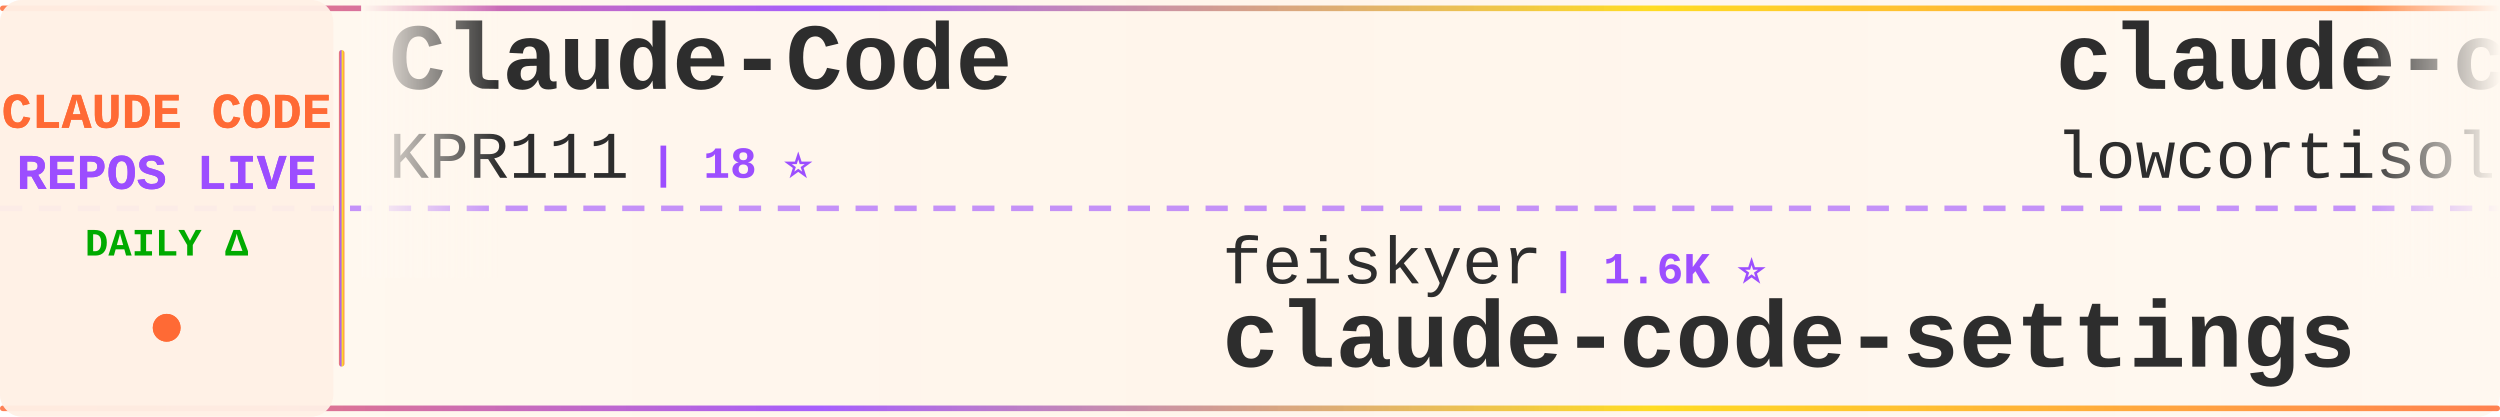
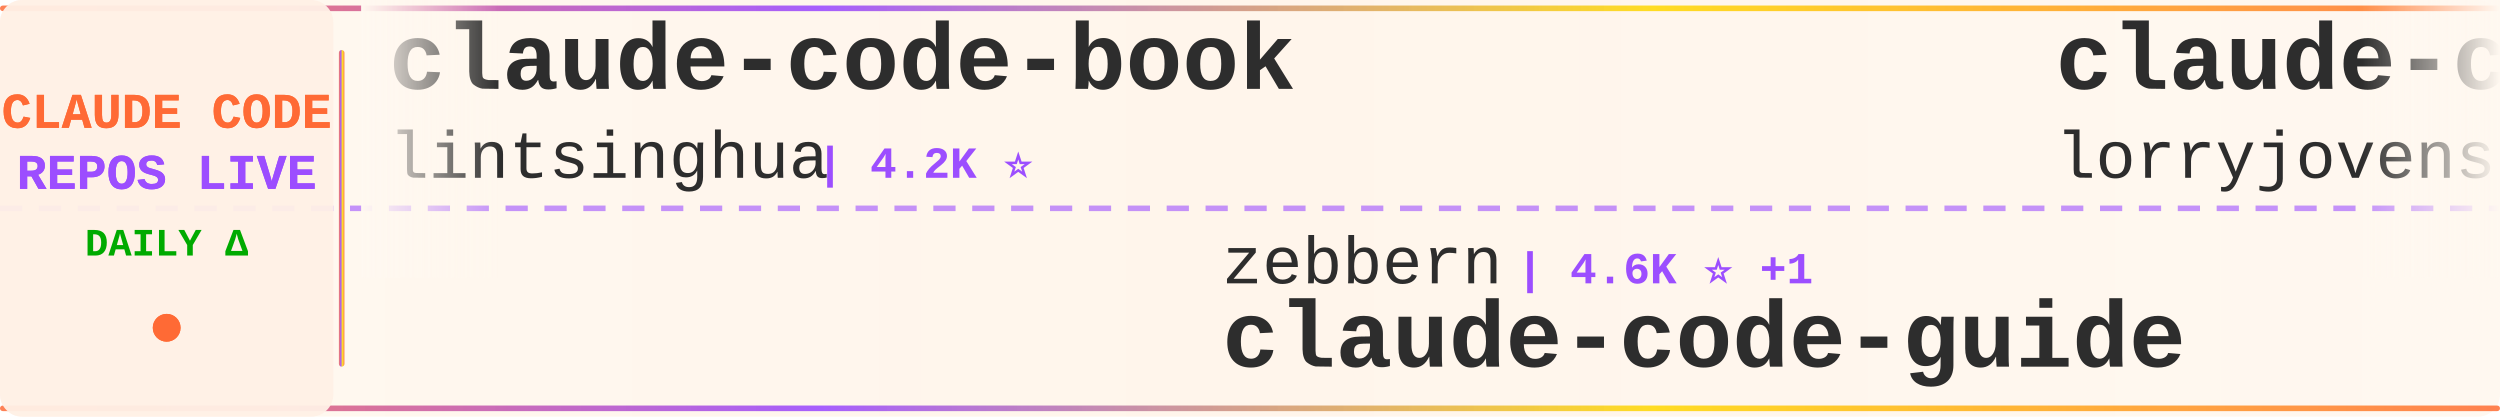
<svg xmlns="http://www.w3.org/2000/svg" width="900" height="150">
  <defs>
    <linearGradient id="tickerBg" x1="0%" y1="0%" x2="100%" y2="0%">
      <stop offset="0%" style="stop-color:#fff8f0;stop-opacity:0.98" />
      <stop offset="50%" style="stop-color:#fff5eb;stop-opacity:1" />
      <stop offset="100%" style="stop-color:#fff8f0;stop-opacity:0.98" />
    </linearGradient>
    <linearGradient id="borderGrad" x1="0%" y1="0%" x2="100%" y2="0%">
      <stop offset="0%" style="stop-color:#FF6B35;stop-opacity:0.85">
        <animate attributeName="stop-opacity" values="0.85;1;0.85" dur="2s" repeatCount="indefinite" />
      </stop>
      <stop offset="33%" style="stop-color:#9C4EFF;stop-opacity:0.9">
        <animate attributeName="stop-opacity" values="0.9;1;0.9" dur="2.2s" repeatCount="indefinite" />
      </stop>
      <stop offset="66%" style="stop-color:#FFD700;stop-opacity:0.85">
        <animate attributeName="stop-opacity" values="0.85;1;0.85" dur="1.8s" repeatCount="indefinite" />
      </stop>
      <stop offset="100%" style="stop-color:#FF6B35;stop-opacity:0.85">
        <animate attributeName="stop-opacity" values="0.85;1;0.85" dur="2s" repeatCount="indefinite" />
      </stop>
    </linearGradient>
    <filter id="textGlow">
      <feGaussianBlur stdDeviation="0.15" result="coloredBlur" />
      <feMerge>
        <feMergeNode in="coloredBlur" />
        <feMergeNode in="SourceGraphic" />
      </feMerge>
    </filter>
    <filter id="metricGlow">
      <feGaussianBlur stdDeviation="0.2" result="coloredBlur" />
      <feMerge>
        <feMergeNode in="coloredBlur" />
        <feMergeNode in="SourceGraphic" />
      </feMerge>
    </filter>
    <linearGradient id="leftFade" x1="0%" y1="0%" x2="100%" y2="0%">
      <stop offset="0%" style="stop-color:#fff8f0;stop-opacity:1" />
      <stop offset="100%" style="stop-color:#fff8f0;stop-opacity:0" />
    </linearGradient>
    <linearGradient id="rightFade" x1="0%" y1="0%" x2="100%" y2="0%">
      <stop offset="0%" style="stop-color:#fff8f0;stop-opacity:0" />
      <stop offset="100%" style="stop-color:#fff8f0;stop-opacity:1" />
    </linearGradient>
  </defs>
  <rect width="900" height="150" fill="url(#tickerBg)" rx="8" />
  <rect x="0" y="2" width="900" height="2" fill="url(#borderGrad)" rx="1" />
  <rect x="0" y="146" width="900" height="2" fill="url(#borderGrad)" rx="1" />
  <line x1="0" y1="75" x2="900" y2="75" stroke="#9C4EFF" stroke-width="2" stroke-dasharray="8 6" opacity="0.6" />
  <rect x="0" y="0" width="120" height="150" fill="#fff0e6" opacity="0.95" rx="8" />
  <text x="60" y="46" font-family="'Courier New', monospace" font-size="18" font-weight="bold" fill="#FF6B35" text-anchor="middle" filter="url(#textGlow)">
    CLAUDE CODE
  </text>
  <text x="60" y="68" font-family="'Courier New', monospace" font-size="18" font-weight="bold" fill="#9C4EFF" text-anchor="middle" filter="url(#textGlow)">
    REPOS LIVE
  </text>
  <text x="60" y="92" font-family="'Courier New', monospace" font-size="14" font-weight="bold" fill="#00aa00" text-anchor="middle">
    DAILY Δ
  </text>
  <circle cx="60" cy="118" r="5" fill="#FF6B35" filter="url(#metricGlow)">
    <animate attributeName="r" values="4;6;4" dur="1.5s" repeatCount="indefinite" />
    <animate attributeName="opacity" values="0.6;1;0.6" dur="1.5s" repeatCount="indefinite" />
  </circle>
  <rect x="122" y="18" width="2" height="114" fill="url(#borderGrad)" rx="1" />
  <clipPath id="tickerClip">
    <rect x="130" y="0" width="770" height="150" />
  </clipPath>
  <g clip-path="url(#tickerClip)">
    <g id="tickerItems">
      <animateTransform attributeName="transform" attributeType="XML" type="translate" from="0 0" to="-3000 0" dur="54s" repeatCount="indefinite" />
      <g transform="translate(0, 0)">
-         <text x="140" y="32" font-family="'Courier New', monospace" font-size="34" font-weight="bold" fill="#2d2d2d">Claude-Code</text>
-         <text x="140" y="64" font-family="'Courier New', monospace" font-size="24" font-weight="normal" fill="#2d2d2d" opacity="1.0">KPR111</text>
-         <text x="234" y="64" font-family="'Courier New', monospace" font-size="16" font-weight="bold" fill="#9C4EFF"> | 18 ⭐</text>
+         <text x="140" y="32" font-family="'Courier New', monospace" font-size="34" font-weight="bold" fill="#2d2d2d">claude-code-book</text>
+         <text x="140" y="64" font-family="'Courier New', monospace" font-size="24" font-weight="normal" fill="#2d2d2d" opacity="1.0">lintsinghua</text>
+         <text x="294" y="64" font-family="'Courier New', monospace" font-size="16" font-weight="bold" fill="#9C4EFF"> | 4.2K ⭐</text>
      </g>
      <g transform="translate(300, 0)">
-         <text x="140" y="102" font-family="'Courier New', monospace" font-size="24" font-weight="normal" fill="#2d2d2d" opacity="1.0">feiskyer</text>
-         <text x="258" y="102" font-family="'Courier New', monospace" font-size="16" font-weight="bold" fill="#9C4EFF"> | 1.6K ⭐</text>
-         <text x="140" y="132" font-family="'Courier New', monospace" font-size="34" font-weight="bold" fill="#2d2d2d">claude-code-settings</text>
+         <text x="140" y="102" font-family="'Courier New', monospace" font-size="24" font-weight="normal" fill="#2d2d2d" opacity="1.0">zebbern</text>
+         <text x="246" y="102" font-family="'Courier New', monospace" font-size="16" font-weight="bold" fill="#9C4EFF"> | 4.6K ⭐ +1</text>
+         <text x="140" y="132" font-family="'Courier New', monospace" font-size="34" font-weight="bold" fill="#2d2d2d">claude-code-guide</text>
      </g>
      <g transform="translate(600, 0)">
-         <text x="140" y="32" font-family="'Courier New', monospace" font-size="34" font-weight="bold" fill="#2d2d2d">claude-code</text>
-         <text x="140" y="64" font-family="'Courier New', monospace" font-size="24" font-weight="normal" fill="#2d2d2d" opacity="1.0">lowcortisolprogrammer</text>
-         <text x="414" y="64" font-family="'Courier New', monospace" font-size="16" font-weight="bold" fill="#9C4EFF"> | 171 ⭐</text>
+         <text x="140" y="32" font-family="'Courier New', monospace" font-size="34" font-weight="bold" fill="#2d2d2d">claude-code-rust</text>
+         <text x="140" y="64" font-family="'Courier New', monospace" font-size="24" font-weight="normal" fill="#2d2d2d" opacity="1.0">lorryjovens-hub</text>
+         <text x="342" y="64" font-family="'Courier New', monospace" font-size="16" font-weight="bold" fill="#9C4EFF"> | 1.7K ⭐ -1</text>
      </g>
      <g transform="translate(900, 0)">
-         <text x="140" y="102" font-family="'Courier New', monospace" font-size="24" font-weight="normal" fill="#2d2d2d" opacity="1.0">anthropics</text>
-         <text x="282" y="102" font-family="'Courier New', monospace" font-size="16" font-weight="bold" fill="#9C4EFF"> | 6.1K ⭐</text>
-         <text x="140" y="132" font-family="'Courier New', monospace" font-size="34" font-weight="bold" fill="#2d2d2d">claude-code-security-rev...</text>
+         <text x="140" y="102" font-family="'Courier New', monospace" font-size="24" font-weight="normal" fill="#2d2d2d" opacity="1.0">VoltAgent</text>
+         <text x="270" y="102" font-family="'Courier New', monospace" font-size="16" font-weight="bold" fill="#9C4EFF"> | 24.7K ⭐ +7</text>
+         <text x="140" y="132" font-family="'Courier New', monospace" font-size="34" font-weight="bold" fill="#2d2d2d">awesome-claude-code-suba...</text>
      </g>
      <g transform="translate(1200, 0)">
-         <text x="140" y="32" font-family="'Courier New', monospace" font-size="34" font-weight="bold" fill="#2d2d2d">claude-code-proxy</text>
-         <text x="140" y="64" font-family="'Courier New', monospace" font-size="24" font-weight="normal" fill="#2d2d2d" opacity="1.0">1rgs</text>
-         <text x="210" y="64" font-family="'Courier New', monospace" font-size="16" font-weight="bold" fill="#9C4EFF"> | 3.7K ⭐</text>
+         <text x="140" y="32" font-family="'Courier New', monospace" font-size="34" font-weight="bold" fill="#2d2d2d">awesome-claude-code-tool...</text>
+         <text x="140" y="64" font-family="'Courier New', monospace" font-size="24" font-weight="normal" fill="#2d2d2d" opacity="1.0">rohitg00</text>
+         <text x="258" y="64" font-family="'Courier New', monospace" font-size="16" font-weight="bold" fill="#9C4EFF"> | 2.6K ⭐ +1</text>
      </g>
      <g transform="translate(1500, 0)">
-         <text x="140" y="102" font-family="'Courier New', monospace" font-size="24" font-weight="normal" fill="#2d2d2d" opacity="1.0">VoltAgent</text>
-         <text x="270" y="102" font-family="'Courier New', monospace" font-size="16" font-weight="bold" fill="#9C4EFF"> | 24.7K ⭐ +6</text>
-         <text x="140" y="132" font-family="'Courier New', monospace" font-size="34" font-weight="bold" fill="#2d2d2d">awesome-claude-code-suba...</text>
+         <text x="140" y="102" font-family="'Courier New', monospace" font-size="24" font-weight="normal" fill="#2d2d2d" opacity="1.0">disler</text>
+         <text x="234" y="102" font-family="'Courier New', monospace" font-size="16" font-weight="bold" fill="#9C4EFF"> | 3.9K ⭐ -1</text>
+         <text x="140" y="132" font-family="'Courier New', monospace" font-size="34" font-weight="bold" fill="#2d2d2d">claude-code-hooks-master...</text>
      </g>
      <g transform="translate(1800, 0)">
-         <text x="140" y="32" font-family="'Courier New', monospace" font-size="34" font-weight="bold" fill="#2d2d2d">claude-code-telegram</text>
-         <text x="140" y="64" font-family="'Courier New', monospace" font-size="24" font-weight="normal" fill="#2d2d2d" opacity="1.0">RichardAtCT</text>
-         <text x="294" y="64" font-family="'Courier New', monospace" font-size="16" font-weight="bold" fill="#9C4EFF"> | 2.8K ⭐</text>
+         <text x="140" y="32" font-family="'Courier New', monospace" font-size="34" font-weight="bold" fill="#2d2d2d">system_prompts_leaks</text>
+         <text x="140" y="64" font-family="'Courier New', monospace" font-size="24" font-weight="normal" fill="#2d2d2d" opacity="1.0">asgeirtj</text>
+         <text x="258" y="64" font-family="'Courier New', monospace" font-size="16" font-weight="bold" fill="#9C4EFF"> | 63.8K ⭐ +18</text>
      </g>
      <g transform="translate(2100, 0)">
-         <text x="140" y="102" font-family="'Courier New', monospace" font-size="24" font-weight="normal" fill="#2d2d2d" opacity="1.0">Alishahryar1</text>
-         <text x="306" y="102" font-family="'Courier New', monospace" font-size="16" font-weight="bold" fill="#9C4EFF"> | 51.5K ⭐ +63</text>
-         <text x="140" y="132" font-family="'Courier New', monospace" font-size="34" font-weight="bold" fill="#2d2d2d">free-claude-code</text>
+         <text x="140" y="102" font-family="'Courier New', monospace" font-size="24" font-weight="normal" fill="#2d2d2d" opacity="1.0">Pimzino</text>
+         <text x="246" y="102" font-family="'Courier New', monospace" font-size="16" font-weight="bold" fill="#9C4EFF"> | 3.9K ⭐ -1</text>
+         <text x="140" y="132" font-family="'Courier New', monospace" font-size="34" font-weight="bold" fill="#2d2d2d">claude-code-spec-workflo...</text>
      </g>
      <g transform="translate(2400, 0)">
-         <text x="140" y="32" font-family="'Courier New', monospace" font-size="34" font-weight="bold" fill="#2d2d2d">claude-code-workflows</text>
-         <text x="140" y="64" font-family="'Courier New', monospace" font-size="24" font-weight="normal" fill="#2d2d2d" opacity="1.0">OneRedOak</text>
-         <text x="270" y="64" font-family="'Courier New', monospace" font-size="16" font-weight="bold" fill="#9C4EFF"> | 3.9K ⭐</text>
+         <text x="140" y="32" font-family="'Courier New', monospace" font-size="34" font-weight="bold" fill="#2d2d2d">claude-code-settings</text>
+         <text x="140" y="64" font-family="'Courier New', monospace" font-size="24" font-weight="normal" fill="#2d2d2d" opacity="1.0">feiskyer</text>
+         <text x="258" y="64" font-family="'Courier New', monospace" font-size="16" font-weight="bold" fill="#9C4EFF"> | 1.6K ⭐ -1</text>
      </g>
      <g transform="translate(2700, 0)">
-         <text x="140" y="102" font-family="'Courier New', monospace" font-size="24" font-weight="normal" fill="#2d2d2d" opacity="1.0">codeaashu</text>
-         <text x="270" y="102" font-family="'Courier New', monospace" font-size="16" font-weight="bold" fill="#9C4EFF"> | 3.3K ⭐</text>
-         <text x="140" y="132" font-family="'Courier New', monospace" font-size="34" font-weight="bold" fill="#2d2d2d">claude-code</text>
+         <text x="140" y="102" font-family="'Courier New', monospace" font-size="24" font-weight="normal" fill="#2d2d2d" opacity="1.0">Yuyz0112</text>
+         <text x="258" y="102" font-family="'Courier New', monospace" font-size="16" font-weight="bold" fill="#9C4EFF"> | 2.4K ⭐</text>
+         <text x="140" y="132" font-family="'Courier New', monospace" font-size="34" font-weight="bold" fill="#2d2d2d">claude-code-reverse</text>
      </g>
      <g transform="translate(3000, 0)">
-         <text x="140" y="32" font-family="'Courier New', monospace" font-size="34" font-weight="bold" fill="#2d2d2d">Claude-Code</text>
-         <text x="140" y="64" font-family="'Courier New', monospace" font-size="24" font-weight="normal" fill="#2d2d2d" opacity="1.0">KPR111</text>
-         <text x="234" y="64" font-family="'Courier New', monospace" font-size="16" font-weight="bold" fill="#9C4EFF"> | 18 ⭐</text>
+         <text x="140" y="32" font-family="'Courier New', monospace" font-size="34" font-weight="bold" fill="#2d2d2d">claude-code-book</text>
+         <text x="140" y="64" font-family="'Courier New', monospace" font-size="24" font-weight="normal" fill="#2d2d2d" opacity="1.0">lintsinghua</text>
+         <text x="294" y="64" font-family="'Courier New', monospace" font-size="16" font-weight="bold" fill="#9C4EFF"> | 4.2K ⭐</text>
      </g>
      <g transform="translate(3300, 0)">
-         <text x="140" y="102" font-family="'Courier New', monospace" font-size="24" font-weight="normal" fill="#2d2d2d" opacity="1.0">feiskyer</text>
-         <text x="258" y="102" font-family="'Courier New', monospace" font-size="16" font-weight="bold" fill="#9C4EFF"> | 1.6K ⭐</text>
-         <text x="140" y="132" font-family="'Courier New', monospace" font-size="34" font-weight="bold" fill="#2d2d2d">claude-code-settings</text>
+         <text x="140" y="102" font-family="'Courier New', monospace" font-size="24" font-weight="normal" fill="#2d2d2d" opacity="1.0">zebbern</text>
+         <text x="246" y="102" font-family="'Courier New', monospace" font-size="16" font-weight="bold" fill="#9C4EFF"> | 4.6K ⭐ +1</text>
+         <text x="140" y="132" font-family="'Courier New', monospace" font-size="34" font-weight="bold" fill="#2d2d2d">claude-code-guide</text>
      </g>
      <g transform="translate(3600, 0)">
-         <text x="140" y="32" font-family="'Courier New', monospace" font-size="34" font-weight="bold" fill="#2d2d2d">claude-code</text>
-         <text x="140" y="64" font-family="'Courier New', monospace" font-size="24" font-weight="normal" fill="#2d2d2d" opacity="1.0">lowcortisolprogrammer</text>
-         <text x="414" y="64" font-family="'Courier New', monospace" font-size="16" font-weight="bold" fill="#9C4EFF"> | 171 ⭐</text>
+         <text x="140" y="32" font-family="'Courier New', monospace" font-size="34" font-weight="bold" fill="#2d2d2d">claude-code-rust</text>
+         <text x="140" y="64" font-family="'Courier New', monospace" font-size="24" font-weight="normal" fill="#2d2d2d" opacity="1.0">lorryjovens-hub</text>
+         <text x="342" y="64" font-family="'Courier New', monospace" font-size="16" font-weight="bold" fill="#9C4EFF"> | 1.7K ⭐ -1</text>
      </g>
      <g transform="translate(3900, 0)">
-         <text x="140" y="102" font-family="'Courier New', monospace" font-size="24" font-weight="normal" fill="#2d2d2d" opacity="1.0">anthropics</text>
-         <text x="282" y="102" font-family="'Courier New', monospace" font-size="16" font-weight="bold" fill="#9C4EFF"> | 6.1K ⭐</text>
-         <text x="140" y="132" font-family="'Courier New', monospace" font-size="34" font-weight="bold" fill="#2d2d2d">claude-code-security-rev...</text>
+         <text x="140" y="102" font-family="'Courier New', monospace" font-size="24" font-weight="normal" fill="#2d2d2d" opacity="1.0">VoltAgent</text>
+         <text x="270" y="102" font-family="'Courier New', monospace" font-size="16" font-weight="bold" fill="#9C4EFF"> | 24.7K ⭐ +7</text>
+         <text x="140" y="132" font-family="'Courier New', monospace" font-size="34" font-weight="bold" fill="#2d2d2d">awesome-claude-code-suba...</text>
      </g>
    </g>
  </g>
  <rect x="130" y="0" width="50" height="100" fill="url(#leftFade)" />
  <rect x="850" y="0" width="50" height="100" fill="url(#rightFade)" />
</svg>
